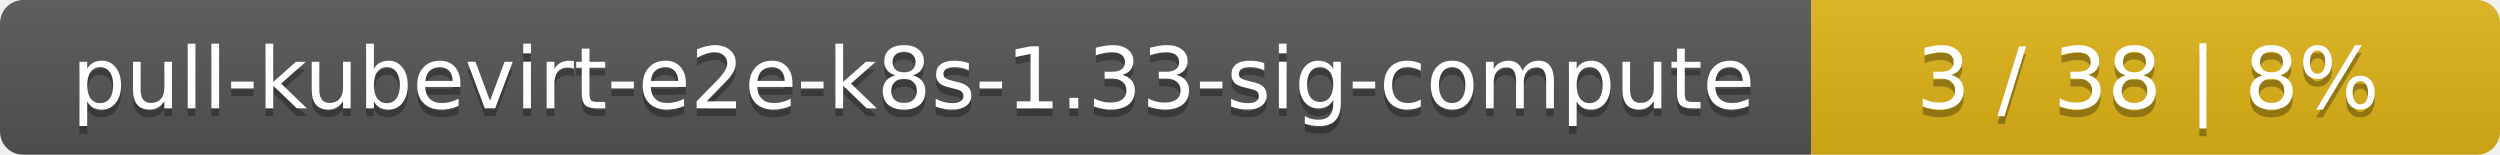
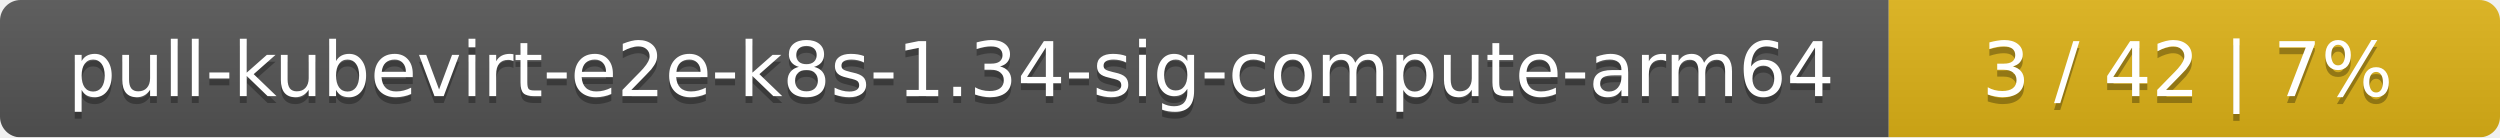
- <svg xmlns="http://www.w3.org/2000/svg" width="323" height="20">
+ <svg xmlns="http://www.w3.org/2000/svg" width="364" height="20">
  <linearGradient id="smooth" x2="0" y2="100%">
    <stop offset="0" stop-color="#bbb" stop-opacity=".1" />
    <stop offset="1" stop-opacity=".1" />
  </linearGradient>
  <mask id="round">
-     <rect width="323" height="20" rx="3" fill="#fff" />
+     <rect width="364" height="20" rx="3" fill="#fff" />
  </mask>
  <g mask="url(#round)">
-     <rect width="234" height="20" fill="#555" />
-     <rect x="234" width="89" height="20" fill="#dfb317" />
-     <rect width="323" height="20" fill="url(#smooth)" />
+     <rect width="275" height="20" fill="#555" />
+     <rect x="275" width="89" height="20" fill="#dfb317" />
+     <rect width="364" height="20" fill="url(#smooth)" />
  </g>
  <g fill="#fff" text-anchor="middle" font-family="DejaVu Sans,Verdana,Geneva,sans-serif" font-size="11">
-     <text x="118" y="15" fill="#010101" fill-opacity=".3">pull-kubevirt-e2e-k8s-1.33-sig-compute</text>
-     <text x="118" y="14">pull-kubevirt-e2e-k8s-1.33-sig-compute</text>
-     <text x="277.5" y="15" fill="#010101" fill-opacity=".3">3 / 38    |    8%</text>
-     <text x="277.5" y="14">3 / 38    |    8%</text>
+     <text x="138.5" y="15" fill="#010101" fill-opacity=".3">pull-kubevirt-e2e-k8s-1.34-sig-compute-arm64</text>
+     <text x="138.5" y="14">pull-kubevirt-e2e-k8s-1.34-sig-compute-arm64</text>
+     <text x="318.5" y="15" fill="#010101" fill-opacity=".3">3 / 42    |    7%</text>
+     <text x="318.5" y="14">3 / 42    |    7%</text>
  </g>
</svg>
